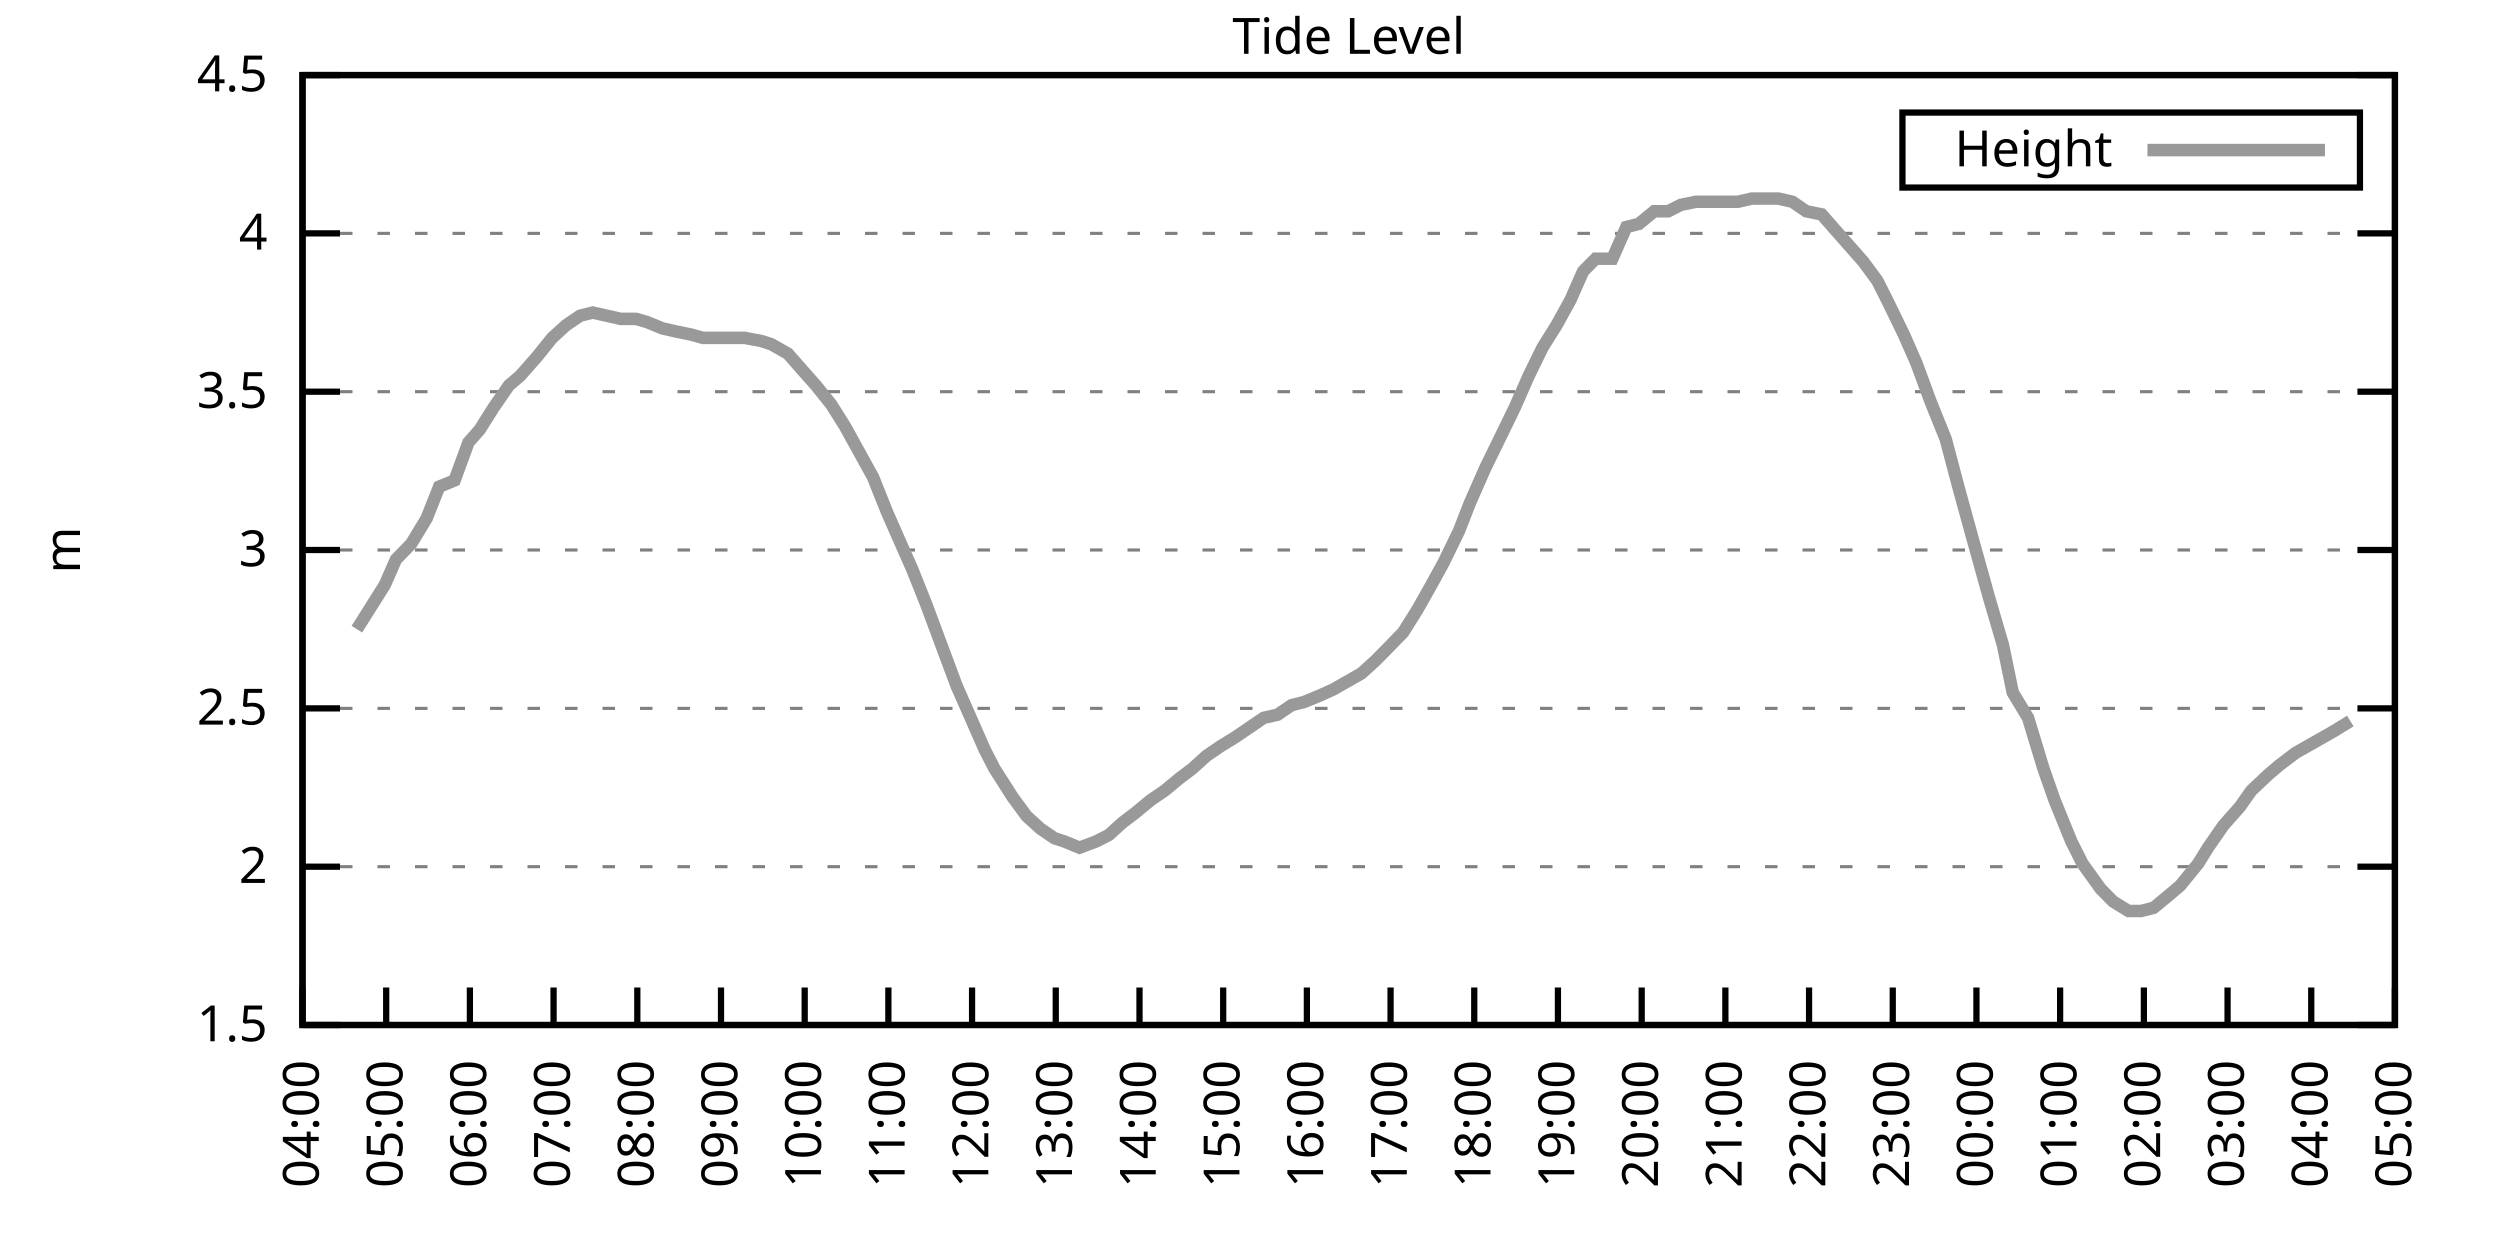
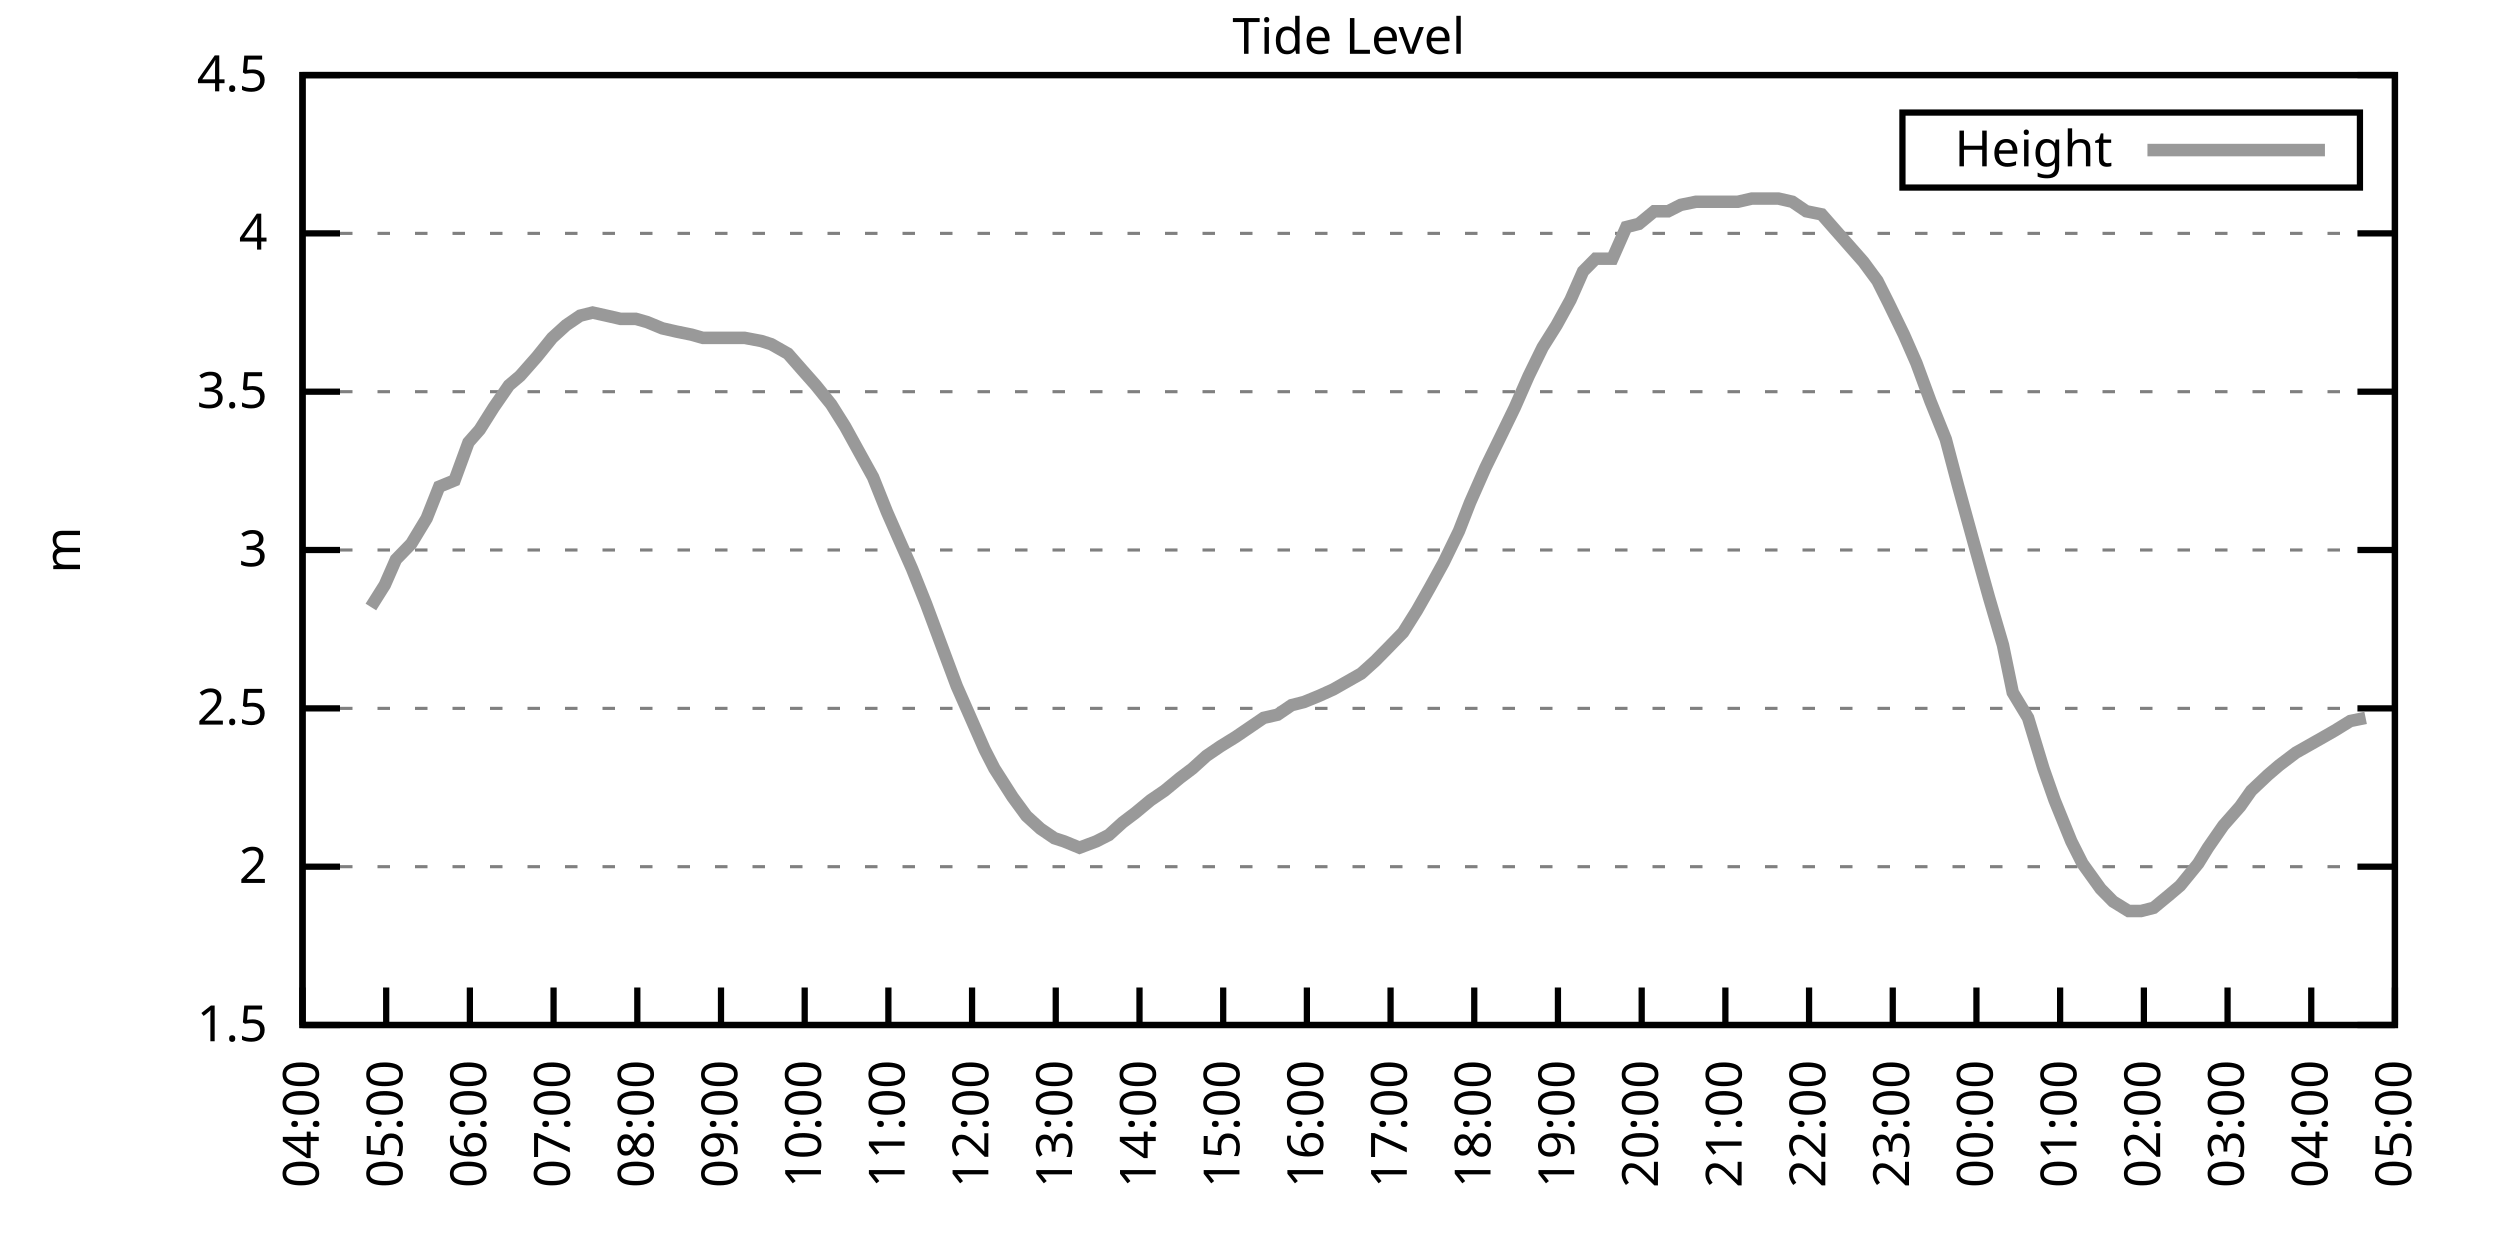
<svg xmlns="http://www.w3.org/2000/svg" xmlns:xlink="http://www.w3.org/1999/xlink" width="400" height="200" viewBox="0 0 400 200">
  <g id="gnuplot_canvas">
    <rect x="0" y="0" width="400" height="200" fill="none" />
    <defs>
      <circle id="gpDot" r="0.5" stroke-width="0.5" stroke="currentColor" />
      <path id="gpPt0" stroke-width="0.333" stroke="currentColor" d="M-1,0 h2 M0,-1 v2" />
      <path id="gpPt1" stroke-width="0.333" stroke="currentColor" d="M-1,-1 L1,1 M1,-1 L-1,1" />
      <path id="gpPt2" stroke-width="0.333" stroke="currentColor" d="M-1,0 L1,0 M0,-1 L0,1 M-1,-1 L1,1 M-1,1 L1,-1" />
      <rect id="gpPt3" stroke-width="0.333" stroke="currentColor" x="-1" y="-1" width="2" height="2" />
      <rect id="gpPt4" stroke-width="0.333" stroke="currentColor" fill="currentColor" x="-1" y="-1" width="2" height="2" />
      <circle id="gpPt5" stroke-width="0.333" stroke="currentColor" cx="0" cy="0" r="1" />
      <use xlink:href="#gpPt5" id="gpPt6" fill="currentColor" stroke="none" />
      <path id="gpPt7" stroke-width="0.333" stroke="currentColor" d="M0,-1.33 L-1.33,0.67 L1.33,0.67 z" />
      <use xlink:href="#gpPt7" id="gpPt8" fill="currentColor" stroke="none" />
      <use xlink:href="#gpPt7" id="gpPt9" stroke="currentColor" transform="rotate(180)" />
      <use xlink:href="#gpPt9" id="gpPt10" fill="currentColor" stroke="none" />
      <use xlink:href="#gpPt3" id="gpPt11" stroke="currentColor" transform="rotate(45)" />
      <use xlink:href="#gpPt11" id="gpPt12" fill="currentColor" stroke="none" />
      <path id="gpPt13" stroke-width="0.333" stroke="currentColor" d="M0,1.330 L1.265,0.411 L0.782,-1.067 L-0.782,-1.076 L-1.265,0.411 z" />
      <use xlink:href="#gpPt13" id="gpPt14" fill="currentColor" stroke="none" />
      <filter id="textbox" filterUnits="objectBoundingBox" x="0" y="0" height="1" width="1">
        <feFlood flood-color="white" flood-opacity="1" result="bgnd" />
        <feComposite in="SourceGraphic" in2="bgnd" operator="atop" />
      </filter>
      <filter id="greybox" filterUnits="objectBoundingBox" x="0" y="0" height="1" width="1">
        <feFlood flood-color="lightgrey" flood-opacity="1" result="grey" />
        <feComposite in="SourceGraphic" in2="grey" operator="atop" />
      </filter>
    </defs>
    <g fill="none" color="white" stroke="currentColor" stroke-width="1.00" stroke-linecap="butt" stroke-linejoin="miter">
</g>
    <g fill="none" color="black" stroke="currentColor" stroke-width="1.00" stroke-linecap="butt" stroke-linejoin="miter">
      <g stroke="none" shape-rendering="crispEdges">
        <polygon fill="rgb(255, 255, 255)" points="48.40,164.00 383.18,164.00 383.18,12.02 48.40,12.02 " />
      </g>
    </g>
    <g fill="none" color="black" stroke="currentColor" stroke-width="1.00" stroke-linecap="butt" stroke-linejoin="miter">
</g>
    <g fill="none" color="black" stroke="black" stroke-width="0.50" stroke-linecap="butt" stroke-linejoin="miter">
</g>
    <g fill="none" color="gray" stroke="currentColor" stroke-width="0.50" stroke-linecap="butt" stroke-linejoin="miter">
      <path stroke="gray" stroke-dasharray="2,4" class="gridline" d="M48.40,164.00 L383.19,164.00  " />
    </g>
    <g fill="none" color="gray" stroke="gray" stroke-width="1.00" stroke-linecap="butt" stroke-linejoin="miter">
</g>
    <g fill="none" color="black" stroke="currentColor" stroke-width="1.00" stroke-linecap="butt" stroke-linejoin="miter">
      <path stroke="black" d="M48.40,164.00 L54.40,164.00 M383.19,164.00 L377.19,164.00  " />
      <g transform="translate(42.80,166.60)" stroke="none" fill="black" font-family="Sans" font-size="8.00" text-anchor="end">
        <text>
          <tspan font-family="Sans"> 1.5</tspan>
        </text>
      </g>
    </g>
    <g fill="none" color="black" stroke="currentColor" stroke-width="1.00" stroke-linecap="butt" stroke-linejoin="miter">
</g>
    <g fill="none" color="black" stroke="black" stroke-width="0.50" stroke-linecap="butt" stroke-linejoin="miter">
</g>
    <g fill="none" color="gray" stroke="currentColor" stroke-width="0.50" stroke-linecap="butt" stroke-linejoin="miter">
      <path stroke="gray" stroke-dasharray="2,4" class="gridline" d="M48.40,138.67 L383.19,138.67  " />
    </g>
    <g fill="none" color="gray" stroke="gray" stroke-width="1.00" stroke-linecap="butt" stroke-linejoin="miter">
</g>
    <g fill="none" color="black" stroke="currentColor" stroke-width="1.00" stroke-linecap="butt" stroke-linejoin="miter">
      <path stroke="black" d="M48.40,138.67 L54.40,138.67 M383.19,138.67 L377.19,138.67  " />
      <g transform="translate(42.80,141.27)" stroke="none" fill="black" font-family="Sans" font-size="8.00" text-anchor="end">
        <text>
          <tspan font-family="Sans"> 2</tspan>
        </text>
      </g>
    </g>
    <g fill="none" color="black" stroke="currentColor" stroke-width="1.00" stroke-linecap="butt" stroke-linejoin="miter">
</g>
    <g fill="none" color="black" stroke="black" stroke-width="0.50" stroke-linecap="butt" stroke-linejoin="miter">
</g>
    <g fill="none" color="gray" stroke="currentColor" stroke-width="0.50" stroke-linecap="butt" stroke-linejoin="miter">
      <path stroke="gray" stroke-dasharray="2,4" class="gridline" d="M48.40,113.34 L383.19,113.34  " />
    </g>
    <g fill="none" color="gray" stroke="gray" stroke-width="1.00" stroke-linecap="butt" stroke-linejoin="miter">
</g>
    <g fill="none" color="black" stroke="currentColor" stroke-width="1.00" stroke-linecap="butt" stroke-linejoin="miter">
      <path stroke="black" d="M48.40,113.34 L54.40,113.34 M383.19,113.34 L377.19,113.34  " />
      <g transform="translate(42.80,115.94)" stroke="none" fill="black" font-family="Sans" font-size="8.00" text-anchor="end">
        <text>
          <tspan font-family="Sans"> 2.5</tspan>
        </text>
      </g>
    </g>
    <g fill="none" color="black" stroke="currentColor" stroke-width="1.00" stroke-linecap="butt" stroke-linejoin="miter">
</g>
    <g fill="none" color="black" stroke="black" stroke-width="0.50" stroke-linecap="butt" stroke-linejoin="miter">
</g>
    <g fill="none" color="gray" stroke="currentColor" stroke-width="0.50" stroke-linecap="butt" stroke-linejoin="miter">
      <path stroke="gray" stroke-dasharray="2,4" class="gridline" d="M48.40,88.00 L383.19,88.00  " />
    </g>
    <g fill="none" color="gray" stroke="gray" stroke-width="1.00" stroke-linecap="butt" stroke-linejoin="miter">
</g>
    <g fill="none" color="black" stroke="currentColor" stroke-width="1.00" stroke-linecap="butt" stroke-linejoin="miter">
      <path stroke="black" d="M48.40,88.00 L54.40,88.00 M383.19,88.00 L377.19,88.00  " />
      <g transform="translate(42.80,90.60)" stroke="none" fill="black" font-family="Sans" font-size="8.00" text-anchor="end">
        <text>
          <tspan font-family="Sans"> 3</tspan>
        </text>
      </g>
    </g>
    <g fill="none" color="black" stroke="currentColor" stroke-width="1.00" stroke-linecap="butt" stroke-linejoin="miter">
</g>
    <g fill="none" color="black" stroke="black" stroke-width="0.50" stroke-linecap="butt" stroke-linejoin="miter">
</g>
    <g fill="none" color="gray" stroke="currentColor" stroke-width="0.50" stroke-linecap="butt" stroke-linejoin="miter">
      <path stroke="gray" stroke-dasharray="2,4" class="gridline" d="M48.40,62.67 L383.19,62.67  " />
    </g>
    <g fill="none" color="gray" stroke="gray" stroke-width="1.00" stroke-linecap="butt" stroke-linejoin="miter">
</g>
    <g fill="none" color="black" stroke="currentColor" stroke-width="1.00" stroke-linecap="butt" stroke-linejoin="miter">
      <path stroke="black" d="M48.40,62.67 L54.40,62.67 M383.19,62.67 L377.19,62.67  " />
      <g transform="translate(42.80,65.27)" stroke="none" fill="black" font-family="Sans" font-size="8.00" text-anchor="end">
        <text>
          <tspan font-family="Sans"> 3.5</tspan>
        </text>
      </g>
    </g>
    <g fill="none" color="black" stroke="currentColor" stroke-width="1.00" stroke-linecap="butt" stroke-linejoin="miter">
</g>
    <g fill="none" color="black" stroke="black" stroke-width="0.50" stroke-linecap="butt" stroke-linejoin="miter">
</g>
    <g fill="none" color="gray" stroke="currentColor" stroke-width="0.50" stroke-linecap="butt" stroke-linejoin="miter">
      <path stroke="gray" stroke-dasharray="2,4" class="gridline" d="M48.40,37.34 L383.19,37.34  " />
    </g>
    <g fill="none" color="gray" stroke="gray" stroke-width="1.00" stroke-linecap="butt" stroke-linejoin="miter">
</g>
    <g fill="none" color="black" stroke="currentColor" stroke-width="1.00" stroke-linecap="butt" stroke-linejoin="miter">
      <path stroke="black" d="M48.40,37.34 L54.40,37.34 M383.19,37.34 L377.19,37.34  " />
      <g transform="translate(42.80,39.94)" stroke="none" fill="black" font-family="Sans" font-size="8.00" text-anchor="end">
        <text>
          <tspan font-family="Sans"> 4</tspan>
        </text>
      </g>
    </g>
    <g fill="none" color="black" stroke="currentColor" stroke-width="1.00" stroke-linecap="butt" stroke-linejoin="miter">
</g>
    <g fill="none" color="black" stroke="black" stroke-width="0.50" stroke-linecap="butt" stroke-linejoin="miter">
</g>
    <g fill="none" color="gray" stroke="currentColor" stroke-width="0.50" stroke-linecap="butt" stroke-linejoin="miter">
      <path stroke="gray" stroke-dasharray="2,4" class="gridline" d="M48.40,12.01 L383.19,12.01  " />
    </g>
    <g fill="none" color="gray" stroke="gray" stroke-width="1.00" stroke-linecap="butt" stroke-linejoin="miter">
</g>
    <g fill="none" color="black" stroke="currentColor" stroke-width="1.00" stroke-linecap="butt" stroke-linejoin="miter">
      <path stroke="black" d="M48.40,12.01 L54.40,12.01 M383.19,12.01 L377.19,12.01  " />
      <g transform="translate(42.80,14.61)" stroke="none" fill="black" font-family="Sans" font-size="8.00" text-anchor="end">
        <text>
          <tspan font-family="Sans"> 4.5</tspan>
        </text>
      </g>
    </g>
    <g fill="none" color="black" stroke="currentColor" stroke-width="1.00" stroke-linecap="butt" stroke-linejoin="miter">
      <path stroke="black" d="M48.40,164.00 L48.40,158.00  " />
      <g transform="translate(51.00,169.60) rotate(270.00)" stroke="none" fill="black" font-family="Sans" font-size="8.00" text-anchor="end">
        <text>
          <tspan font-family="Sans">04:00</tspan>
        </text>
      </g>
    </g>
    <g fill="none" color="black" stroke="currentColor" stroke-width="1.00" stroke-linecap="butt" stroke-linejoin="miter">
      <path stroke="black" d="M61.79,164.00 L61.79,158.00  " />
      <g transform="translate(64.39,169.60) rotate(270.00)" stroke="none" fill="black" font-family="Sans" font-size="8.00" text-anchor="end">
        <text>
          <tspan font-family="Sans">05:00</tspan>
        </text>
      </g>
    </g>
    <g fill="none" color="black" stroke="currentColor" stroke-width="1.00" stroke-linecap="butt" stroke-linejoin="miter">
      <path stroke="black" d="M75.18,164.00 L75.18,158.00  " />
      <g transform="translate(77.78,169.60) rotate(270.00)" stroke="none" fill="black" font-family="Sans" font-size="8.00" text-anchor="end">
        <text>
          <tspan font-family="Sans">06:00</tspan>
        </text>
      </g>
    </g>
    <g fill="none" color="black" stroke="currentColor" stroke-width="1.00" stroke-linecap="butt" stroke-linejoin="miter">
      <path stroke="black" d="M88.57,164.00 L88.57,158.00  " />
      <g transform="translate(91.17,169.60) rotate(270.00)" stroke="none" fill="black" font-family="Sans" font-size="8.00" text-anchor="end">
        <text>
          <tspan font-family="Sans">07:00</tspan>
        </text>
      </g>
    </g>
    <g fill="none" color="black" stroke="currentColor" stroke-width="1.00" stroke-linecap="butt" stroke-linejoin="miter">
      <path stroke="black" d="M101.97,164.00 L101.97,158.00  " />
      <g transform="translate(104.57,169.60) rotate(270.00)" stroke="none" fill="black" font-family="Sans" font-size="8.00" text-anchor="end">
        <text>
          <tspan font-family="Sans">08:00</tspan>
        </text>
      </g>
    </g>
    <g fill="none" color="black" stroke="currentColor" stroke-width="1.00" stroke-linecap="butt" stroke-linejoin="miter">
      <path stroke="black" d="M115.36,164.00 L115.36,158.00  " />
      <g transform="translate(117.96,169.60) rotate(270.00)" stroke="none" fill="black" font-family="Sans" font-size="8.00" text-anchor="end">
        <text>
          <tspan font-family="Sans">09:00</tspan>
        </text>
      </g>
    </g>
    <g fill="none" color="black" stroke="currentColor" stroke-width="1.00" stroke-linecap="butt" stroke-linejoin="miter">
      <path stroke="black" d="M128.75,164.00 L128.75,158.00  " />
      <g transform="translate(131.35,169.60) rotate(270.00)" stroke="none" fill="black" font-family="Sans" font-size="8.00" text-anchor="end">
        <text>
          <tspan font-family="Sans">10:00</tspan>
        </text>
      </g>
    </g>
    <g fill="none" color="black" stroke="currentColor" stroke-width="1.00" stroke-linecap="butt" stroke-linejoin="miter">
      <path stroke="black" d="M142.14,164.00 L142.14,158.00  " />
      <g transform="translate(144.74,169.60) rotate(270.00)" stroke="none" fill="black" font-family="Sans" font-size="8.00" text-anchor="end">
        <text>
          <tspan font-family="Sans">11:00</tspan>
        </text>
      </g>
    </g>
    <g fill="none" color="black" stroke="currentColor" stroke-width="1.00" stroke-linecap="butt" stroke-linejoin="miter">
      <path stroke="black" d="M155.53,164.00 L155.53,158.00  " />
      <g transform="translate(158.13,169.60) rotate(270.00)" stroke="none" fill="black" font-family="Sans" font-size="8.00" text-anchor="end">
        <text>
          <tspan font-family="Sans">12:00</tspan>
        </text>
      </g>
    </g>
    <g fill="none" color="black" stroke="currentColor" stroke-width="1.00" stroke-linecap="butt" stroke-linejoin="miter">
      <path stroke="black" d="M168.92,164.00 L168.92,158.00  " />
      <g transform="translate(171.52,169.60) rotate(270.00)" stroke="none" fill="black" font-family="Sans" font-size="8.00" text-anchor="end">
        <text>
          <tspan font-family="Sans">13:00</tspan>
        </text>
      </g>
    </g>
    <g fill="none" color="black" stroke="currentColor" stroke-width="1.00" stroke-linecap="butt" stroke-linejoin="miter">
      <path stroke="black" d="M182.32,164.00 L182.32,158.00  " />
      <g transform="translate(184.92,169.60) rotate(270.00)" stroke="none" fill="black" font-family="Sans" font-size="8.00" text-anchor="end">
        <text>
          <tspan font-family="Sans">14:00</tspan>
        </text>
      </g>
    </g>
    <g fill="none" color="black" stroke="currentColor" stroke-width="1.00" stroke-linecap="butt" stroke-linejoin="miter">
      <path stroke="black" d="M195.71,164.00 L195.71,158.00  " />
      <g transform="translate(198.31,169.60) rotate(270.00)" stroke="none" fill="black" font-family="Sans" font-size="8.00" text-anchor="end">
        <text>
          <tspan font-family="Sans">15:00</tspan>
        </text>
      </g>
    </g>
    <g fill="none" color="black" stroke="currentColor" stroke-width="1.00" stroke-linecap="butt" stroke-linejoin="miter">
      <path stroke="black" d="M209.10,164.00 L209.10,158.00  " />
      <g transform="translate(211.70,169.60) rotate(270.00)" stroke="none" fill="black" font-family="Sans" font-size="8.00" text-anchor="end">
        <text>
          <tspan font-family="Sans">16:00</tspan>
        </text>
      </g>
    </g>
    <g fill="none" color="black" stroke="currentColor" stroke-width="1.00" stroke-linecap="butt" stroke-linejoin="miter">
      <path stroke="black" d="M222.49,164.00 L222.49,158.00  " />
      <g transform="translate(225.09,169.60) rotate(270.00)" stroke="none" fill="black" font-family="Sans" font-size="8.00" text-anchor="end">
        <text>
          <tspan font-family="Sans">17:00</tspan>
        </text>
      </g>
    </g>
    <g fill="none" color="black" stroke="currentColor" stroke-width="1.00" stroke-linecap="butt" stroke-linejoin="miter">
      <path stroke="black" d="M235.88,164.00 L235.88,158.00  " />
      <g transform="translate(238.48,169.60) rotate(270.00)" stroke="none" fill="black" font-family="Sans" font-size="8.00" text-anchor="end">
        <text>
          <tspan font-family="Sans">18:00</tspan>
        </text>
      </g>
    </g>
    <g fill="none" color="black" stroke="currentColor" stroke-width="1.00" stroke-linecap="butt" stroke-linejoin="miter">
      <path stroke="black" d="M249.27,164.00 L249.27,158.00  " />
      <g transform="translate(251.87,169.60) rotate(270.00)" stroke="none" fill="black" font-family="Sans" font-size="8.00" text-anchor="end">
        <text>
          <tspan font-family="Sans">19:00</tspan>
        </text>
      </g>
    </g>
    <g fill="none" color="black" stroke="currentColor" stroke-width="1.00" stroke-linecap="butt" stroke-linejoin="miter">
      <path stroke="black" d="M262.67,164.00 L262.67,158.00  " />
      <g transform="translate(265.27,169.60) rotate(270.00)" stroke="none" fill="black" font-family="Sans" font-size="8.00" text-anchor="end">
        <text>
          <tspan font-family="Sans">20:00</tspan>
        </text>
      </g>
    </g>
    <g fill="none" color="black" stroke="currentColor" stroke-width="1.00" stroke-linecap="butt" stroke-linejoin="miter">
      <path stroke="black" d="M276.06,164.00 L276.06,158.00  " />
      <g transform="translate(278.66,169.60) rotate(270.00)" stroke="none" fill="black" font-family="Sans" font-size="8.00" text-anchor="end">
        <text>
          <tspan font-family="Sans">21:00</tspan>
        </text>
      </g>
    </g>
    <g fill="none" color="black" stroke="currentColor" stroke-width="1.00" stroke-linecap="butt" stroke-linejoin="miter">
      <path stroke="black" d="M289.45,164.00 L289.45,158.00  " />
      <g transform="translate(292.05,169.60) rotate(270.00)" stroke="none" fill="black" font-family="Sans" font-size="8.00" text-anchor="end">
        <text>
          <tspan font-family="Sans">22:00</tspan>
        </text>
      </g>
    </g>
    <g fill="none" color="black" stroke="currentColor" stroke-width="1.00" stroke-linecap="butt" stroke-linejoin="miter">
      <path stroke="black" d="M302.84,164.00 L302.84,158.00  " />
      <g transform="translate(305.44,169.60) rotate(270.00)" stroke="none" fill="black" font-family="Sans" font-size="8.00" text-anchor="end">
        <text>
          <tspan font-family="Sans">23:00</tspan>
        </text>
      </g>
    </g>
    <g fill="none" color="black" stroke="currentColor" stroke-width="1.00" stroke-linecap="butt" stroke-linejoin="miter">
      <path stroke="black" d="M316.23,164.00 L316.23,158.00  " />
      <g transform="translate(318.83,169.60) rotate(270.00)" stroke="none" fill="black" font-family="Sans" font-size="8.00" text-anchor="end">
        <text>
          <tspan font-family="Sans">00:00</tspan>
        </text>
      </g>
    </g>
    <g fill="none" color="black" stroke="currentColor" stroke-width="1.00" stroke-linecap="butt" stroke-linejoin="miter">
      <path stroke="black" d="M329.62,164.00 L329.62,158.00  " />
      <g transform="translate(332.22,169.60) rotate(270.00)" stroke="none" fill="black" font-family="Sans" font-size="8.00" text-anchor="end">
        <text>
          <tspan font-family="Sans">01:00</tspan>
        </text>
      </g>
    </g>
    <g fill="none" color="black" stroke="currentColor" stroke-width="1.00" stroke-linecap="butt" stroke-linejoin="miter">
      <path stroke="black" d="M343.02,164.00 L343.02,158.00  " />
      <g transform="translate(345.62,169.60) rotate(270.00)" stroke="none" fill="black" font-family="Sans" font-size="8.00" text-anchor="end">
        <text>
          <tspan font-family="Sans">02:00</tspan>
        </text>
      </g>
    </g>
    <g fill="none" color="black" stroke="currentColor" stroke-width="1.00" stroke-linecap="butt" stroke-linejoin="miter">
      <path stroke="black" d="M356.41,164.00 L356.41,158.00  " />
      <g transform="translate(359.01,169.60) rotate(270.00)" stroke="none" fill="black" font-family="Sans" font-size="8.00" text-anchor="end">
        <text>
          <tspan font-family="Sans">03:00</tspan>
        </text>
      </g>
    </g>
    <g fill="none" color="black" stroke="currentColor" stroke-width="1.00" stroke-linecap="butt" stroke-linejoin="miter">
      <path stroke="black" d="M369.80,164.00 L369.80,158.00  " />
      <g transform="translate(372.40,169.60) rotate(270.00)" stroke="none" fill="black" font-family="Sans" font-size="8.00" text-anchor="end">
        <text>
          <tspan font-family="Sans">04:00</tspan>
        </text>
      </g>
    </g>
    <g fill="none" color="black" stroke="currentColor" stroke-width="1.00" stroke-linecap="butt" stroke-linejoin="miter">
      <path stroke="black" d="M383.19,164.00 L383.19,158.00  " />
      <g transform="translate(385.79,169.60) rotate(270.00)" stroke="none" fill="black" font-family="Sans" font-size="8.00" text-anchor="end">
        <text>
          <tspan font-family="Sans">05:00</tspan>
        </text>
      </g>
    </g>
    <g fill="none" color="black" stroke="currentColor" stroke-width="1.00" stroke-linecap="butt" stroke-linejoin="miter">
</g>
    <g fill="none" color="black" stroke="currentColor" stroke-width="1.00" stroke-linecap="butt" stroke-linejoin="miter">
      <path stroke="black" d="M48.40,12.01 L48.40,164.00 L383.19,164.00 L383.19,12.01 L48.40,12.01 Z  " />
    </g>
    <g fill="none" color="black" stroke="currentColor" stroke-width="1.00" stroke-linecap="butt" stroke-linejoin="miter">
</g>
    <g fill="none" color="black" stroke="currentColor" stroke-width="1.00" stroke-linecap="butt" stroke-linejoin="miter">
      <path stroke="black" d="M304.39,30.01 L304.39,18.01 L377.59,18.01 L377.59,30.01 L304.39,30.01 Z  " />
    </g>
    <g id="Tide_level_plot_1">
      <g fill="none" color="white" stroke="black" stroke-width="2.00" stroke-linecap="butt" stroke-linejoin="miter">
</g>
      <g fill="none" color="black" stroke="currentColor" stroke-width="2.00" stroke-linecap="butt" stroke-linejoin="miter">
        <g transform="translate(337.99,26.61)" stroke="none" fill="black" font-family="Sans" font-size="8.00" text-anchor="end">
          <text>
            <tspan font-family="Sans">Height</tspan>
          </text>
        </g>
      </g>
      <g fill="none" color="black" stroke="currentColor" stroke-width="2.00" stroke-linecap="butt" stroke-linejoin="miter">
-         <path stroke="rgb(153, 153, 153)" d="M343.59,24.01 L371.99,24.01 M57.10,100.67 L59.34,97.12 L61.57,93.58 L63.35,89.52 L65.81,86.99 L68.26,82.94   L70.27,77.87 L72.73,76.86 L74.96,70.78 L76.75,68.75 L78.98,65.21 L81.43,61.66 L83.22,60.14 L85.90,57.10   L88.35,54.06 L90.58,52.03 L92.82,50.51 L94.82,50.01 L97.06,50.51 L99.29,51.02 L101.74,51.02 L103.53,51.53   L105.98,52.54 L108.22,53.05 L110.67,53.55 L112.46,54.06 L114.69,54.06 L116.92,54.06 L119.15,54.06 L121.83,54.57   L123.39,55.07 L126.07,56.59 L128.30,59.13 L130.54,61.66 L132.99,64.70 L135.22,68.25 L137.45,72.30 L139.69,76.35   L141.92,81.93 L143.70,85.98 L145.94,91.04 L148.17,96.62 L150.62,103.20 L153.08,109.79 L155.09,114.35 L157.54,119.92   L159.10,122.96 L162.01,127.52 L164.24,130.56 L166.47,132.59 L168.70,134.11 L170.26,134.62 L172.72,135.63 L175.40,134.62   L177.41,133.60 L179.64,131.58 L181.65,130.06 L184.10,128.03 L186.33,126.51 L188.79,124.48 L190.80,122.96 L193.03,120.94   L195.26,119.42 L197.72,117.90 L199.95,116.38 L202.18,114.86 L204.41,114.35 L206.64,112.83 L208.65,112.32 L211.11,111.31   L213.34,110.30 L215.13,109.28 L217.80,107.76 L220.04,105.74 L222.04,103.71 L224.50,101.18 L226.73,97.63 L228.74,94.08   L230.97,90.03 L233.43,84.97 L235.21,80.41 L237.67,74.83 L239.90,70.27 L242.36,65.21 L244.59,60.14 L246.82,55.58   L249.05,52.03 L251.28,47.98 L253.29,43.42 L255.30,41.39 L257.98,41.39 L260.21,36.33 L262.22,35.82 L264.67,33.80   L266.91,33.80 L268.92,32.78 L271.37,32.28 L273.38,32.28 L275.39,32.28 L278.07,32.28 L280.30,31.77 L282.31,31.77   L284.54,31.77 L286.77,32.28 L289.00,33.80 L291.46,34.30 L293.69,36.84 L295.92,39.37 L298.15,41.90 L300.39,44.94   L302.17,48.49 L304.63,53.55 L306.63,58.11 L308.87,64.19 L311.32,70.27 L313.33,77.87 L315.56,85.98 L318.24,95.60   L320.47,103.20 L322.04,110.80 L324.49,114.86 L326.95,122.96 L328.73,128.03 L331.41,134.62 L333.19,138.16 L336.10,142.21   L338.10,144.24 L340.56,145.76 L342.57,145.76 L344.58,145.25 L347.03,143.23 L348.82,141.71 L351.72,138.16 L353.28,135.63   L355.74,132.08 L358.42,129.04 L360.20,126.51 L362.88,123.98 L364.66,122.46 L367.34,120.43 L369.13,119.42 L371.81,117.90   L373.59,116.88 L376.05,115.36  " />
+         <path stroke="rgb(153, 153, 153)" d="M343.59,24.01 L371.99,24.01 M59.34,97.12 L61.57,93.58 L63.35,89.52 L65.81,86.99 L68.26,82.94 L70.27,77.87   L72.73,76.86 L74.96,70.78 L76.75,68.75 L78.98,65.21 L81.43,61.66 L83.22,60.14 L85.90,57.10 L88.35,54.06   L90.58,52.03 L92.82,50.51 L94.82,50.01 L97.06,50.51 L99.29,51.02 L101.74,51.02 L103.53,51.53 L105.98,52.54   L108.22,53.05 L110.67,53.55 L112.46,54.06 L114.69,54.06 L116.92,54.06 L119.15,54.06 L121.83,54.57 L123.39,55.07   L126.07,56.59 L128.30,59.13 L130.54,61.66 L132.99,64.70 L135.22,68.25 L137.45,72.30 L139.69,76.35 L141.92,81.93   L143.70,85.98 L145.94,91.04 L148.17,96.62 L150.62,103.20 L153.08,109.79 L155.09,114.35 L157.54,119.92 L159.10,122.96   L162.01,127.52 L164.24,130.56 L166.47,132.59 L168.70,134.11 L170.26,134.62 L172.72,135.63 L175.40,134.62 L177.41,133.60   L179.64,131.58 L181.65,130.06 L184.10,128.03 L186.33,126.51 L188.79,124.48 L190.80,122.96 L193.03,120.94 L195.26,119.42   L197.72,117.90 L199.95,116.38 L202.18,114.86 L204.41,114.35 L206.64,112.83 L208.65,112.32 L211.11,111.31 L213.34,110.30   L215.13,109.28 L217.80,107.76 L220.04,105.74 L222.04,103.71 L224.50,101.18 L226.73,97.63 L228.74,94.08 L230.97,90.03   L233.43,84.97 L235.21,80.41 L237.67,74.83 L239.90,70.27 L242.36,65.21 L244.59,60.14 L246.82,55.58 L249.05,52.03   L251.28,47.98 L253.29,43.42 L255.30,41.39 L257.98,41.39 L260.21,36.33 L262.22,35.82 L264.67,33.80 L266.91,33.80   L268.92,32.78 L271.37,32.28 L273.38,32.28 L275.39,32.28 L278.07,32.28 L280.30,31.77 L282.31,31.77 L284.54,31.77   L286.77,32.28 L289.00,33.80 L291.46,34.30 L293.69,36.84 L295.92,39.37 L298.15,41.90 L300.39,44.94 L302.17,48.49   L304.63,53.55 L306.63,58.11 L308.87,64.19 L311.32,70.27 L313.33,77.87 L315.56,85.98 L318.24,95.60 L320.47,103.20   L322.04,110.80 L324.49,114.86 L326.95,122.96 L328.73,128.03 L331.41,134.62 L333.19,138.16 L336.10,142.21 L338.10,144.24   L340.56,145.76 L342.57,145.76 L344.58,145.25 L347.03,143.23 L348.82,141.71 L351.72,138.16 L353.28,135.63 L355.74,132.08   L358.42,129.04 L360.20,126.51 L362.88,123.98 L364.66,122.46 L367.34,120.43 L369.13,119.42 L371.81,117.90 L373.59,116.88   L376.05,115.36 L378.50,114.86  " />
      </g>
    </g>
    <g fill="none" color="black" stroke="currentColor" stroke-width="2.00" stroke-linecap="butt" stroke-linejoin="miter">
</g>
    <g fill="none" color="black" stroke="black" stroke-width="1.00" stroke-linecap="butt" stroke-linejoin="miter">
</g>
    <g fill="none" color="black" stroke="currentColor" stroke-width="1.00" stroke-linecap="butt" stroke-linejoin="miter">
      <path stroke="black" d="M48.40,12.01 L48.40,164.00 L383.19,164.00 L383.19,12.01 L48.40,12.01 Z  " />
      <g transform="translate(12.80,88.01) rotate(270.00)" stroke="none" fill="black" font-family="Sans" font-size="8.00" text-anchor="middle">
        <text>
          <tspan font-family="Sans">m</tspan>
        </text>
      </g>
    </g>
    <g fill="none" color="black" stroke="currentColor" stroke-width="1.00" stroke-linecap="butt" stroke-linejoin="miter">
</g>
    <g fill="none" color="black" stroke="currentColor" stroke-width="1.00" stroke-linecap="butt" stroke-linejoin="miter">
      <g transform="translate(215.79,8.61)" stroke="none" fill="black" font-family="Sans" font-size="8.00" text-anchor="middle">
        <text>
          <tspan font-family="Sans">Tide Level</tspan>
        </text>
      </g>
    </g>
    <g fill="none" color="black" stroke="currentColor" stroke-width="1.00" stroke-linecap="butt" stroke-linejoin="miter">
</g>
  </g>
</svg>
